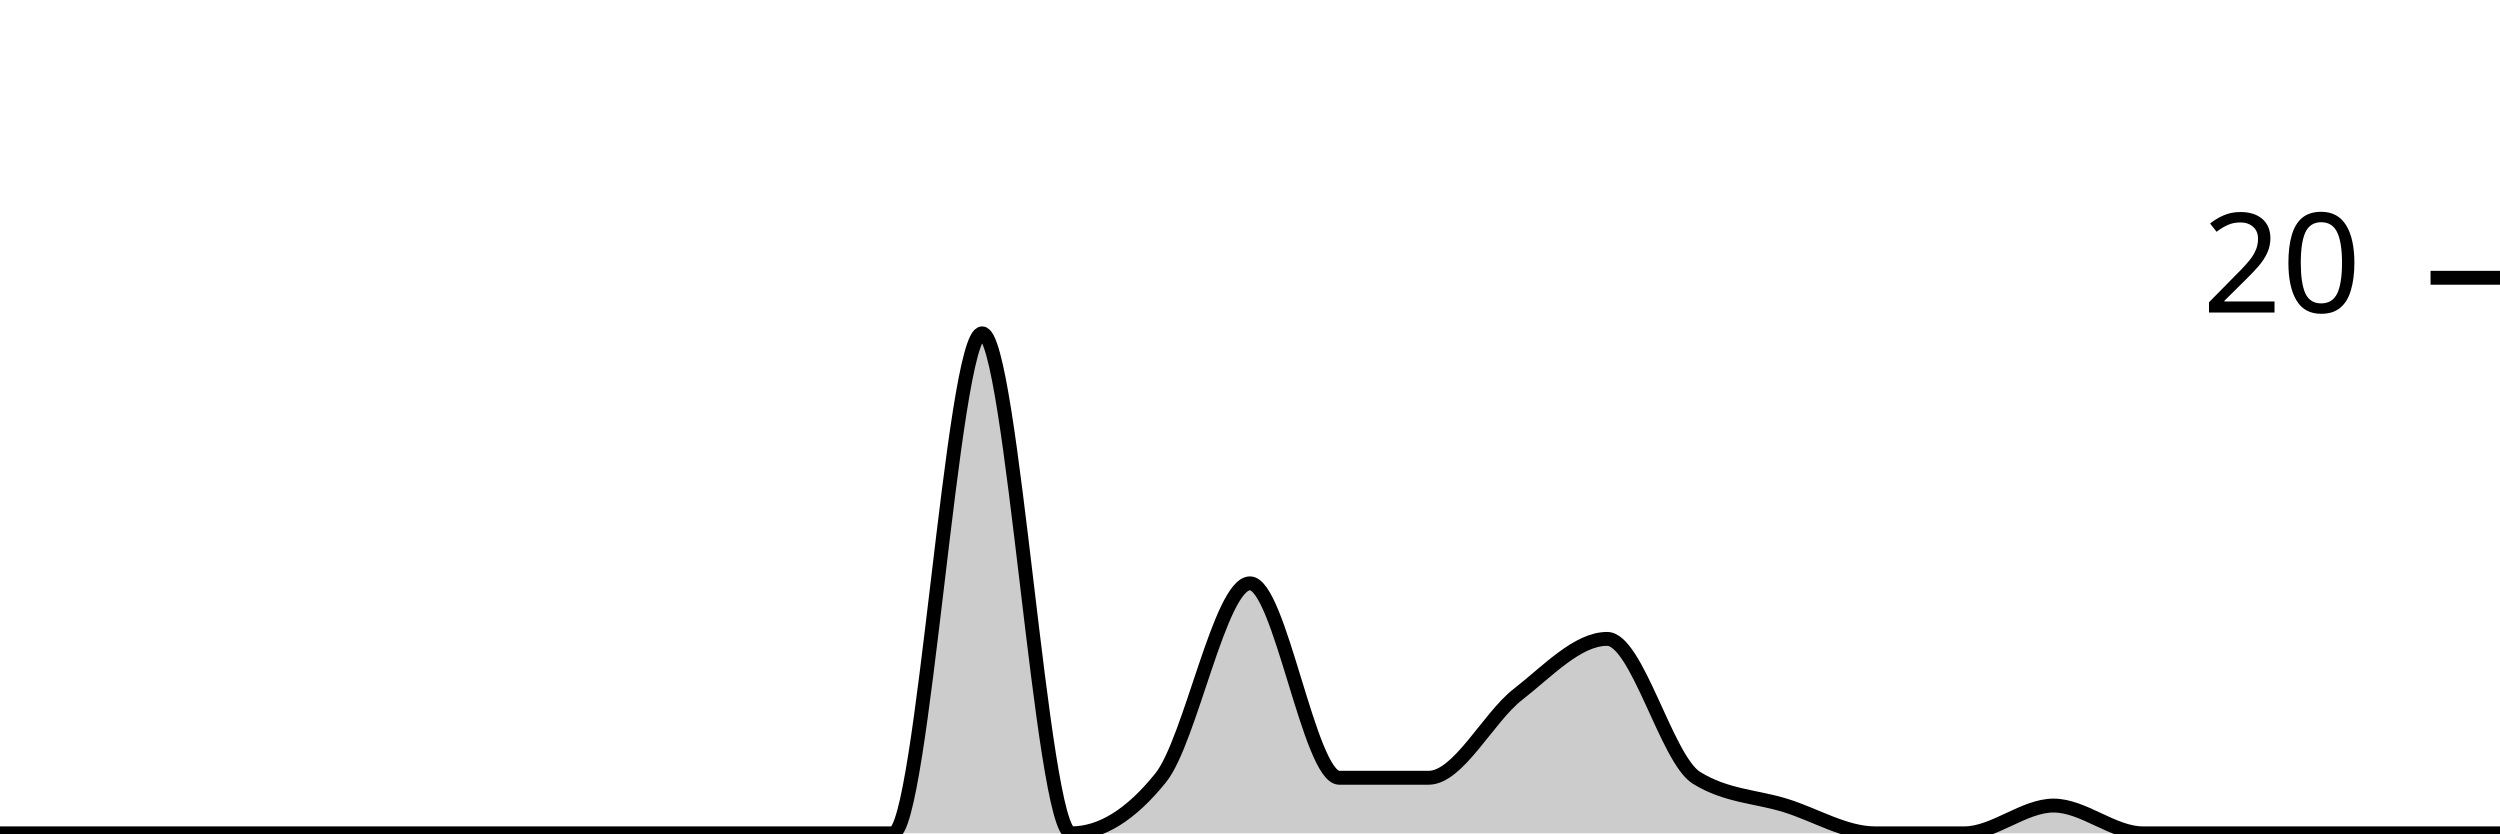
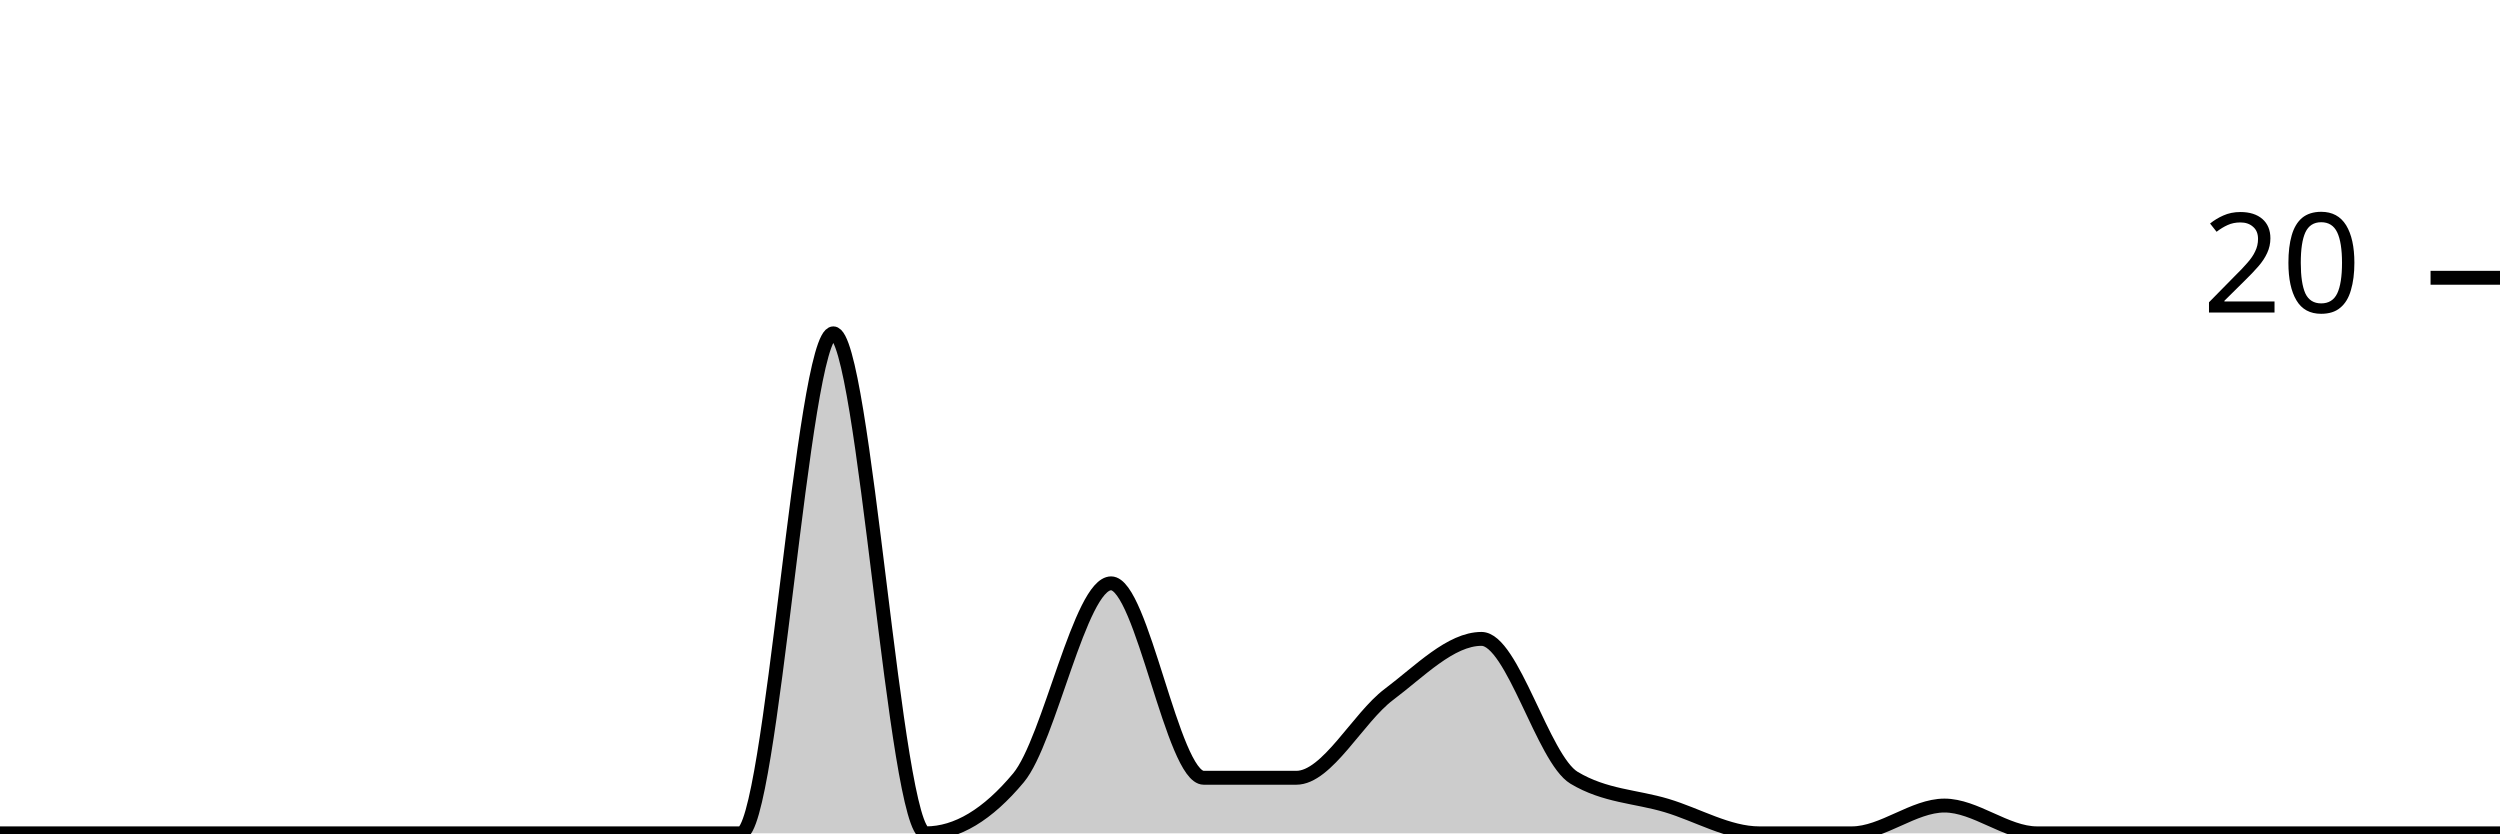
<svg xmlns="http://www.w3.org/2000/svg" viewBox="0 0 180 60">
  <g transform="translate(0,20)">
-     <path class="area" fill="rgba(0, 0, 0, 0.2)" d="M0,40C2.143,40,4.286,40,6.429,40C8.571,40,10.714,40,12.857,40C15,40,17.143,40,19.286,40C21.429,40,23.571,40,25.714,40C27.857,40,30,40,32.143,40C34.286,40,36.429,40,38.571,40C40.714,40,42.857,40,45,40C47.143,40,49.286,40,51.429,40C53.571,40,55.714,40,57.857,40C60,40,62.143,40,64.286,40C66.429,40,68.571,4,70.714,4C72.857,4,75,40,77.143,40C79.286,40,81.429,38.667,83.571,36C85.714,33.333,87.857,22,90,22C92.143,22,94.286,36,96.429,36C98.571,36,100.714,36,102.857,36C105,36,107.143,31.667,109.286,30C111.429,28.333,113.571,26,115.714,26C117.857,26,120,34.667,122.143,36C124.286,37.333,126.429,37.333,128.571,38C130.714,38.667,132.857,40,135,40C137.143,40,139.286,40,141.429,40C143.571,40,145.714,38,147.857,38C150,38,152.143,40,154.286,40C156.429,40,158.571,40,160.714,40C162.857,40,165,40,167.143,40C169.286,40,171.429,40,173.571,40C175.714,40,177.857,40,180,40L180,40C177.857,40,175.714,40,173.571,40C171.429,40,169.286,40,167.143,40C165,40,162.857,40,160.714,40C158.571,40,156.429,40,154.286,40C152.143,40,150,40,147.857,40C145.714,40,143.571,40,141.429,40C139.286,40,137.143,40,135,40C132.857,40,130.714,40,128.571,40C126.429,40,124.286,40,122.143,40C120,40,117.857,40,115.714,40C113.571,40,111.429,40,109.286,40C107.143,40,105,40,102.857,40C100.714,40,98.571,40,96.429,40C94.286,40,92.143,40,90,40C87.857,40,85.714,40,83.571,40C81.429,40,79.286,40,77.143,40C75,40,72.857,40,70.714,40C68.571,40,66.429,40,64.286,40C62.143,40,60,40,57.857,40C55.714,40,53.571,40,51.429,40C49.286,40,47.143,40,45,40C42.857,40,40.714,40,38.571,40C36.429,40,34.286,40,32.143,40C30,40,27.857,40,25.714,40C23.571,40,21.429,40,19.286,40C17.143,40,15,40,12.857,40C10.714,40,8.571,40,6.429,40C4.286,40,2.143,40,0,40Z" />
-     <path class="line" stroke="black" fill="none" d="M0,40C2.143,40,4.286,40,6.429,40C8.571,40,10.714,40,12.857,40C15,40,17.143,40,19.286,40C21.429,40,23.571,40,25.714,40C27.857,40,30,40,32.143,40C34.286,40,36.429,40,38.571,40C40.714,40,42.857,40,45,40C47.143,40,49.286,40,51.429,40C53.571,40,55.714,40,57.857,40C60,40,62.143,40,64.286,40C66.429,40,68.571,4,70.714,4C72.857,4,75,40,77.143,40C79.286,40,81.429,38.667,83.571,36C85.714,33.333,87.857,22,90,22C92.143,22,94.286,36,96.429,36C98.571,36,100.714,36,102.857,36C105,36,107.143,31.667,109.286,30C111.429,28.333,113.571,26,115.714,26C117.857,26,120,34.667,122.143,36C124.286,37.333,126.429,37.333,128.571,38C130.714,38.667,132.857,40,135,40C137.143,40,139.286,40,141.429,40C143.571,40,145.714,38,147.857,38C150,38,152.143,40,154.286,40C156.429,40,158.571,40,160.714,40C162.857,40,165,40,167.143,40C169.286,40,171.429,40,173.571,40C175.714,40,177.857,40,180,40" />
+     <path class="area" fill="rgba(0, 0, 0, 0.2)" d="M0,40C2.222,40,4.444,40,6.667,40C8.889,40,11.111,40,13.333,40C15.556,40,17.778,40,20,40C22.222,40,24.444,40,26.667,40C28.889,40,31.111,40,33.333,40C35.556,40,37.778,40,40,40C42.222,40,44.444,40,46.667,40C48.889,40,51.111,40,53.333,40C55.556,40,57.778,4,60,4C62.222,4,64.444,40,66.667,40C68.889,40,71.111,38.667,73.333,36C75.556,33.333,77.778,22,80,22C82.222,22,84.444,36,86.667,36C88.889,36,91.111,36,93.333,36C95.556,36,97.778,31.667,100,30C102.222,28.333,104.444,26,106.667,26C108.889,26,111.111,34.667,113.333,36C115.556,37.333,117.778,37.333,120,38C122.222,38.667,124.444,40,126.667,40C128.889,40,131.111,40,133.333,40C135.556,40,137.778,38,140,38C142.222,38,144.444,40,146.667,40C148.889,40,151.111,40,153.333,40C155.556,40,157.778,40,160,40C162.222,40,164.444,40,166.667,40C168.889,40,171.111,40,173.333,40C175.556,40,177.778,40,180,40L180,40C177.778,40,175.556,40,173.333,40C171.111,40,168.889,40,166.667,40C164.444,40,162.222,40,160,40C157.778,40,155.556,40,153.333,40C151.111,40,148.889,40,146.667,40C144.444,40,142.222,40,140,40C137.778,40,135.556,40,133.333,40C131.111,40,128.889,40,126.667,40C124.444,40,122.222,40,120,40C117.778,40,115.556,40,113.333,40C111.111,40,108.889,40,106.667,40C104.444,40,102.222,40,100,40C97.778,40,95.556,40,93.333,40C91.111,40,88.889,40,86.667,40C84.444,40,82.222,40,80,40C77.778,40,75.556,40,73.333,40C71.111,40,68.889,40,66.667,40C64.444,40,62.222,40,60,40C57.778,40,55.556,40,53.333,40C51.111,40,48.889,40,46.667,40C44.444,40,42.222,40,40,40C37.778,40,35.556,40,33.333,40C31.111,40,28.889,40,26.667,40C24.444,40,22.222,40,20,40C17.778,40,15.556,40,13.333,40C11.111,40,8.889,40,6.667,40C4.444,40,2.222,40,0,40Z" />
+     <path class="line" stroke="black" fill="none" d="M0,40C2.222,40,4.444,40,6.667,40C8.889,40,11.111,40,13.333,40C15.556,40,17.778,40,20,40C22.222,40,24.444,40,26.667,40C28.889,40,31.111,40,33.333,40C35.556,40,37.778,40,40,40C42.222,40,44.444,40,46.667,40C48.889,40,51.111,40,53.333,40C55.556,40,57.778,4,60,4C62.222,4,64.444,40,66.667,40C68.889,40,71.111,38.667,73.333,36C75.556,33.333,77.778,22,80,22C82.222,22,84.444,36,86.667,36C88.889,36,91.111,36,93.333,36C95.556,36,97.778,31.667,100,30C102.222,28.333,104.444,26,106.667,26C108.889,26,111.111,34.667,113.333,36C115.556,37.333,117.778,37.333,120,38C122.222,38.667,124.444,40,126.667,40C128.889,40,131.111,40,133.333,40C135.556,40,137.778,38,140,38C142.222,38,144.444,40,146.667,40C148.889,40,151.111,40,153.333,40C155.556,40,157.778,40,160,40C162.222,40,164.444,40,166.667,40C168.889,40,171.111,40,173.333,40C175.556,40,177.778,40,180,40" />
    <path class="axis-ceiling" stroke-width="1" stroke="black" fill="none" d="M175,0L180,0" />
    <text class="axis-ceiling-label" font-family="sans-serif" text-anchor="end" font-size="10px" x="170" y="2.5">20</text>
  </g>
</svg>
